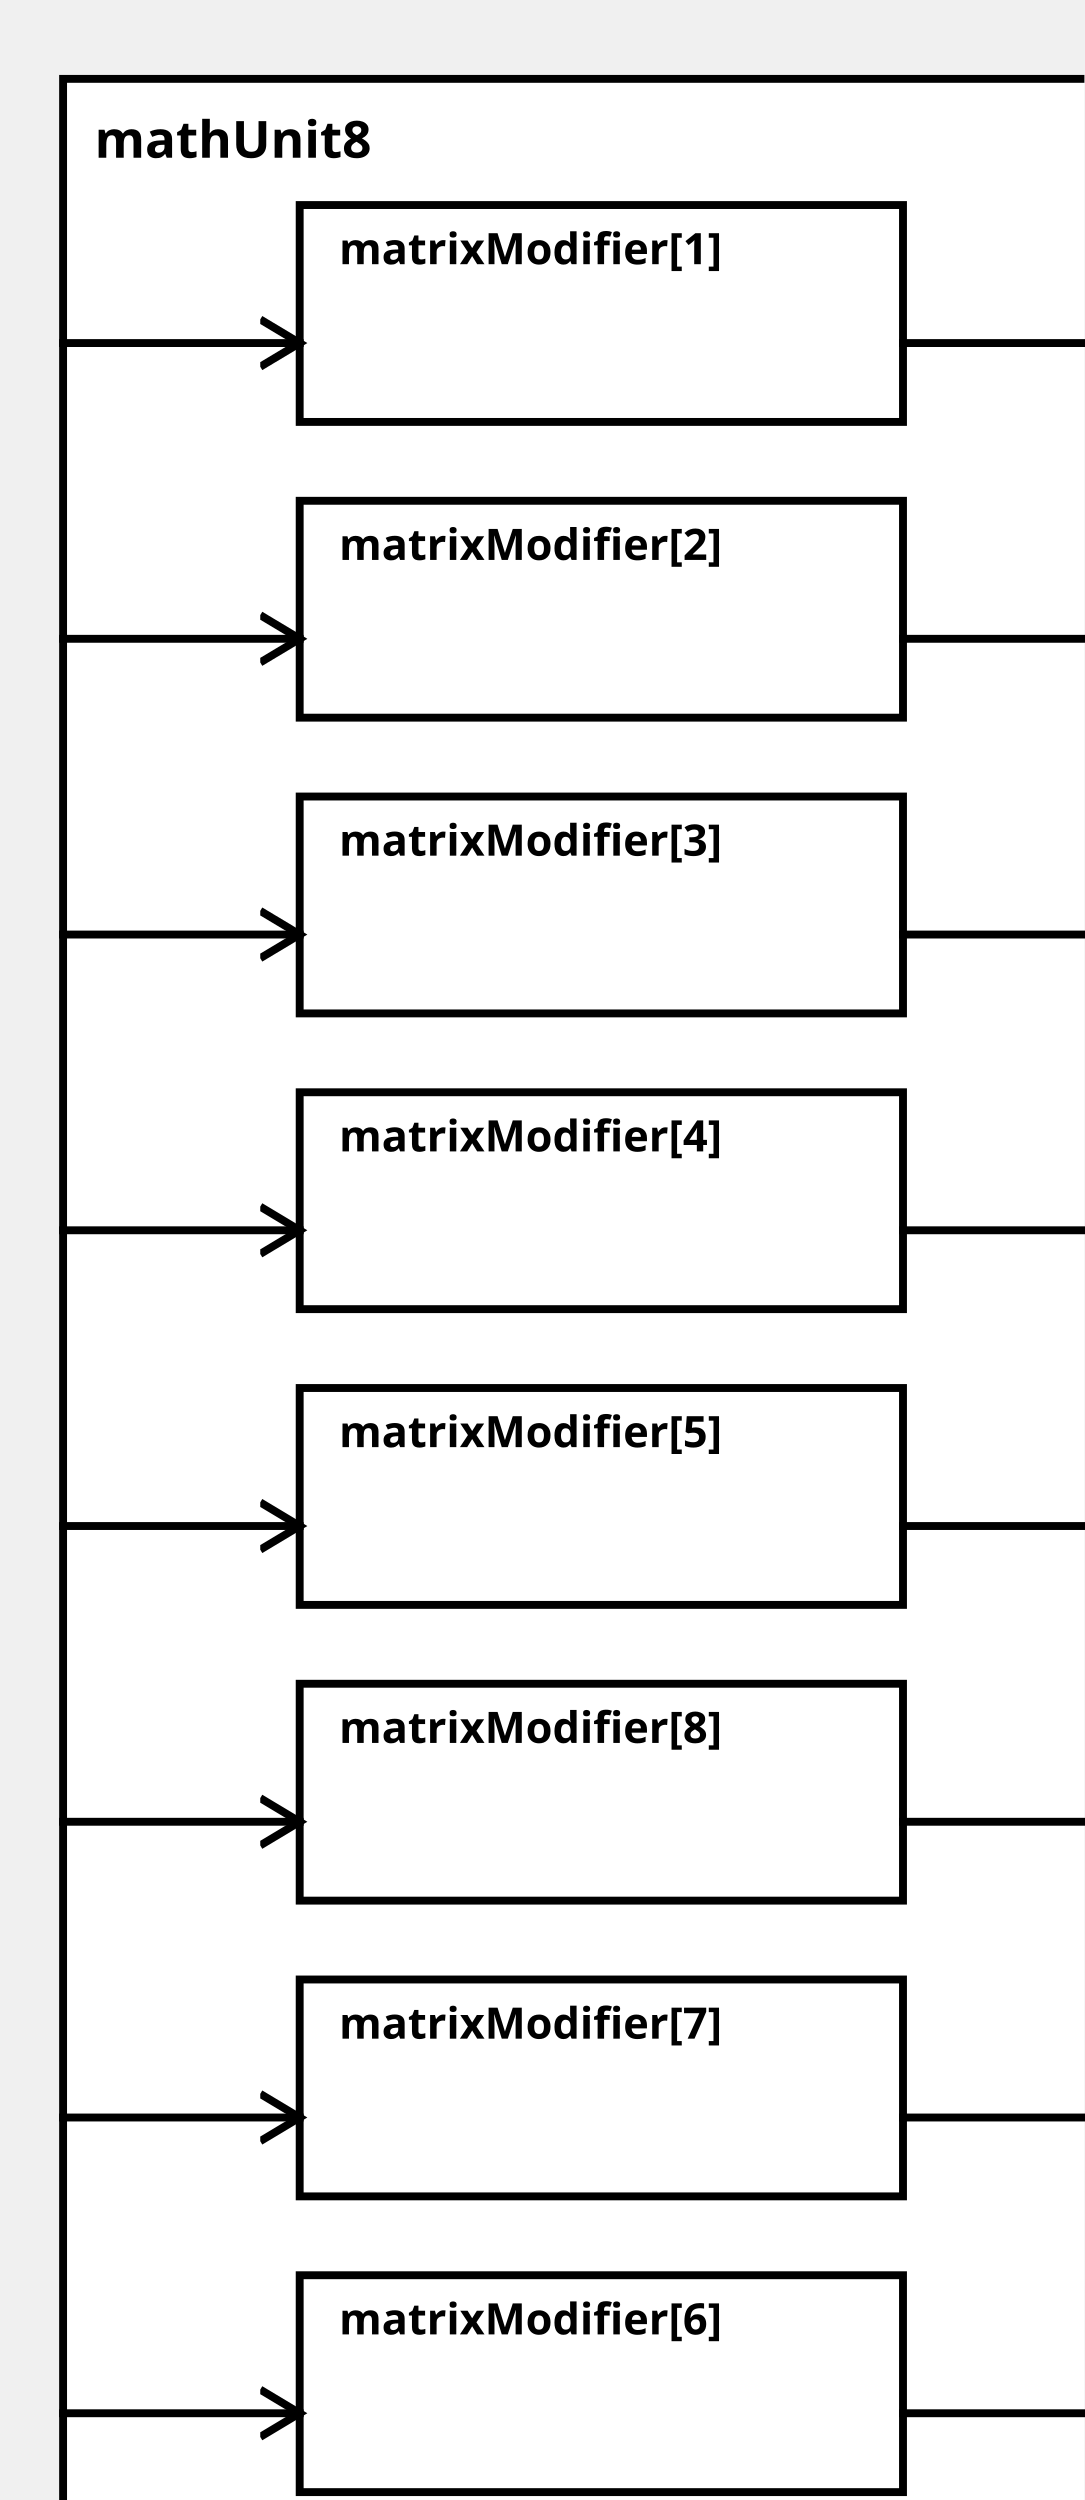
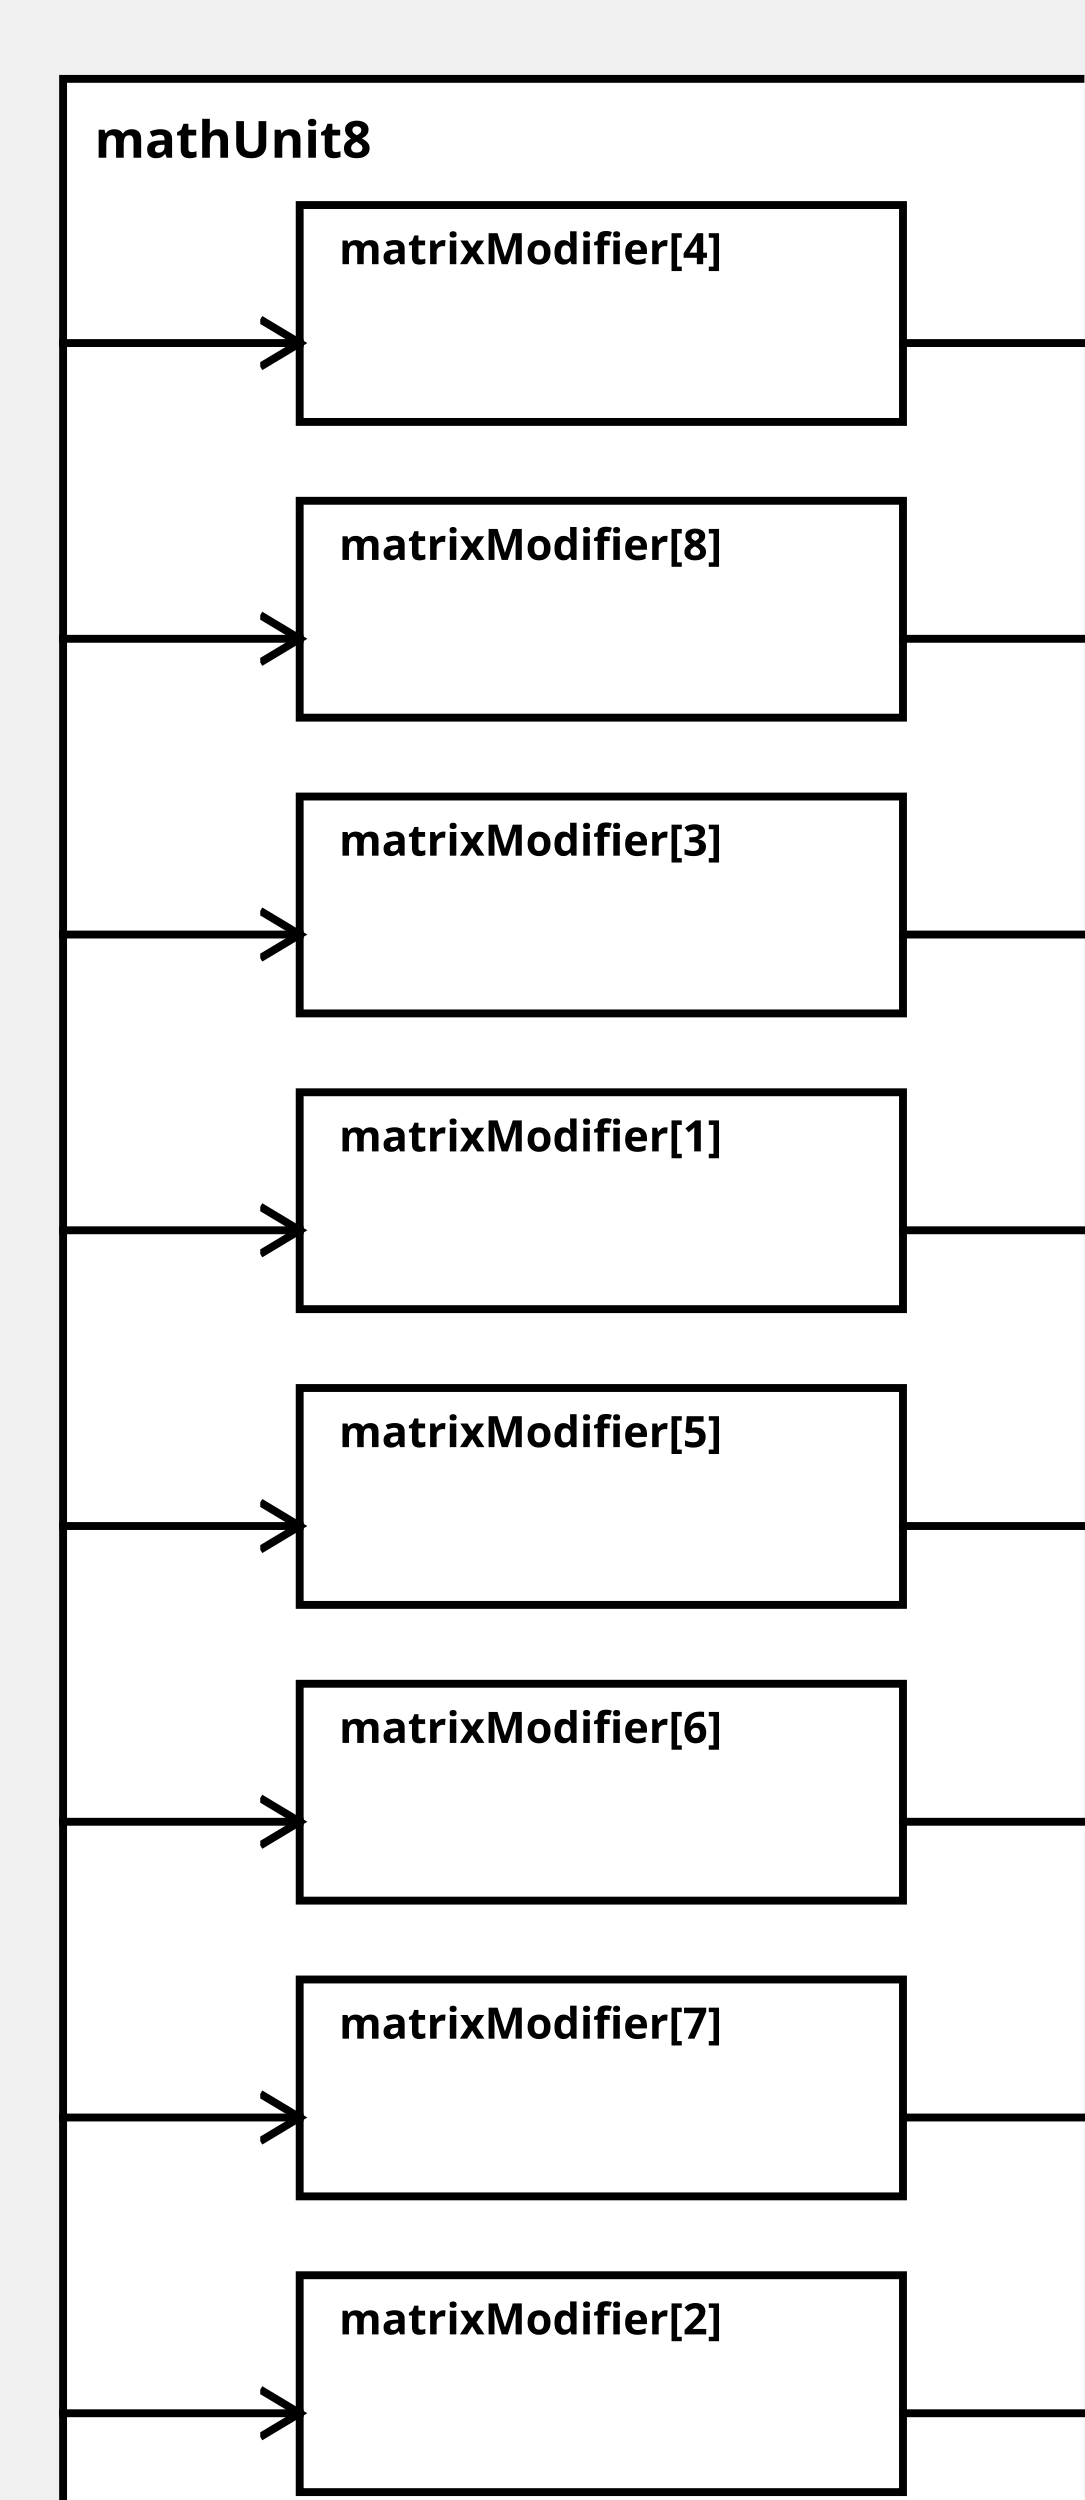
<svg xmlns="http://www.w3.org/2000/svg" width="100%" height="100%" version="1.1">
  <svg version="1.1">
    <g transform="translate(16 20)">
      <rect id="0" width="273" height="632" style="fill:white;stroke:black;stroke-width:2;fill-opacity:1.0;stroke-opacity:1.0" />
      <text x="8" y="20" style="font-weight: bold" font-family="Verdana" font-size="13" fill="black">
            mathUnit8
    </text>
    </g>
  </svg>
-   <g transform="translate(76 52)">
-     <rect data-name="paper.mathUnit8.matrixModifier[1]" id="2" width="153" height="55" style="fill:white;stroke:black;stroke-width:2;fill-opacity:1.0;stroke-opacity:1.0" />
+   <g transform="translate(76 277)">
+     <rect data-name="paper.mathUnit8.matrixModifier[1]" id="5" width="153" height="55" style="fill:white;stroke:black;stroke-width:2;fill-opacity:1.0;stroke-opacity:1.0" />
    <text x="10" y="15" alignment-baseline="middle" style="font-weight: bold" font-family="Verdana" font-size="11" fill="black">
    matrixModifier[1]
    </text>
  </g>
-   <g transform="translate(76 127)">
-     <rect data-name="paper.mathUnit8.matrixModifier[2]" id="3" width="153" height="55" style="fill:white;stroke:black;stroke-width:2;fill-opacity:1.0;stroke-opacity:1.0" />
+   <g transform="translate(76 577)">
+     <rect data-name="paper.mathUnit8.matrixModifier[2]" id="9" width="153" height="55" style="fill:white;stroke:black;stroke-width:2;fill-opacity:1.0;stroke-opacity:1.0" />
    <text x="10" y="15" alignment-baseline="middle" style="font-weight: bold" font-family="Verdana" font-size="11" fill="black">
    matrixModifier[2]
    </text>
  </g>
  <g transform="translate(76 202)">
    <rect data-name="paper.mathUnit8.matrixModifier[3]" id="4" width="153" height="55" style="fill:white;stroke:black;stroke-width:2;fill-opacity:1.0;stroke-opacity:1.0" />
    <text x="10" y="15" alignment-baseline="middle" style="font-weight: bold" font-family="Verdana" font-size="11" fill="black">
    matrixModifier[3]
    </text>
  </g>
-   <g transform="translate(76 277)">
-     <rect data-name="paper.mathUnit8.matrixModifier[4]" id="5" width="153" height="55" style="fill:white;stroke:black;stroke-width:2;fill-opacity:1.0;stroke-opacity:1.0" />
+   <g transform="translate(76 52)">
+     <rect data-name="paper.mathUnit8.matrixModifier[4]" id="2" width="153" height="55" style="fill:white;stroke:black;stroke-width:2;fill-opacity:1.0;stroke-opacity:1.0" />
    <text x="10" y="15" alignment-baseline="middle" style="font-weight: bold" font-family="Verdana" font-size="11" fill="black">
    matrixModifier[4]
    </text>
  </g>
  <g transform="translate(76 352)">
    <rect data-name="paper.mathUnit8.matrixModifier[5]" id="6" width="153" height="55" style="fill:white;stroke:black;stroke-width:2;fill-opacity:1.0;stroke-opacity:1.0" />
    <text x="10" y="15" alignment-baseline="middle" style="font-weight: bold" font-family="Verdana" font-size="11" fill="black">
    matrixModifier[5]
    </text>
  </g>
-   <g transform="translate(76 577)">
-     <rect data-name="paper.mathUnit8.matrixModifier[6]" id="9" width="153" height="55" style="fill:white;stroke:black;stroke-width:2;fill-opacity:1.0;stroke-opacity:1.0" />
+   <g transform="translate(76 427)">
+     <rect data-name="paper.mathUnit8.matrixModifier[6]" id="7" width="153" height="55" style="fill:white;stroke:black;stroke-width:2;fill-opacity:1.0;stroke-opacity:1.0" />
    <text x="10" y="15" alignment-baseline="middle" style="font-weight: bold" font-family="Verdana" font-size="11" fill="black">
    matrixModifier[6]
    </text>
  </g>
  <g transform="translate(76 502)">
    <rect data-name="paper.mathUnit8.matrixModifier[7]" id="8" width="153" height="55" style="fill:white;stroke:black;stroke-width:2;fill-opacity:1.0;stroke-opacity:1.0" />
    <text x="10" y="15" alignment-baseline="middle" style="font-weight: bold" font-family="Verdana" font-size="11" fill="black">
    matrixModifier[7]
    </text>
  </g>
-   <g transform="translate(76 427)">
-     <rect data-name="paper.mathUnit8.matrixModifier[8]" id="7" width="153" height="55" style="fill:white;stroke:black;stroke-width:2;fill-opacity:1.0;stroke-opacity:1.0" />
+   <g transform="translate(76 127)">
+     <rect data-name="paper.mathUnit8.matrixModifier[8]" id="3" width="153" height="55" style="fill:white;stroke:black;stroke-width:2;fill-opacity:1.0;stroke-opacity:1.0" />
    <text x="10" y="15" alignment-baseline="middle" style="font-weight: bold" font-family="Verdana" font-size="11" fill="black">
    matrixModifier[8]
    </text>
  </g>
  <defs>
    <marker id="0,0,0" markerWidth="13" markerHeight="13" refX="5" refY="5" orient="auto">
      <polyline points="0,2 5,5 0,8" style="fill:none; stroke:rgb(0,0,0);                     stroke-width:1" />
    </marker>
  </defs>
+   <line stroke-linecap="square" x1="229" y1="312" x2="289" y2="312" style="stroke:rgb(0, 0,0);             stroke-width:2;                 marker-end: url(#0,0,0)             " />
+   <line stroke-linecap="square" x1="229" y1="612" x2="289" y2="612" style="stroke:rgb(0, 0,0);             stroke-width:2;                 marker-end: url(#0,0,0)             " />
+   <line stroke-linecap="square" x1="229" y1="237" x2="289" y2="237" style="stroke:rgb(0, 0,0);             stroke-width:2;                 marker-end: url(#0,0,0)             " />
  <line stroke-linecap="square" x1="229" y1="87" x2="289" y2="87" style="stroke:rgb(0, 0,0);             stroke-width:2;                 marker-end: url(#0,0,0)             " />
+   <line stroke-linecap="square" x1="229" y1="387" x2="289" y2="387" style="stroke:rgb(0, 0,0);             stroke-width:2;                 marker-end: url(#0,0,0)             " />
+   <line stroke-linecap="square" x1="229" y1="462" x2="289" y2="462" style="stroke:rgb(0, 0,0);             stroke-width:2;                 marker-end: url(#0,0,0)             " />
+   <line stroke-linecap="square" x1="229" y1="537" x2="289" y2="537" style="stroke:rgb(0, 0,0);             stroke-width:2;                 marker-end: url(#0,0,0)             " />
  <line stroke-linecap="square" x1="229" y1="162" x2="289" y2="162" style="stroke:rgb(0, 0,0);             stroke-width:2;                 marker-end: url(#0,0,0)             " />
-   <line stroke-linecap="square" x1="229" y1="237" x2="289" y2="237" style="stroke:rgb(0, 0,0);             stroke-width:2;                 marker-end: url(#0,0,0)             " />
-   <line stroke-linecap="square" x1="229" y1="312" x2="289" y2="312" style="stroke:rgb(0, 0,0);             stroke-width:2;                 marker-end: url(#0,0,0)             " />
-   <line stroke-linecap="square" x1="229" y1="387" x2="289" y2="387" style="stroke:rgb(0, 0,0);             stroke-width:2;                 marker-end: url(#0,0,0)             " />
-   <line stroke-linecap="square" x1="229" y1="612" x2="289" y2="612" style="stroke:rgb(0, 0,0);             stroke-width:2;                 marker-end: url(#0,0,0)             " />
-   <line stroke-linecap="square" x1="229" y1="537" x2="289" y2="537" style="stroke:rgb(0, 0,0);             stroke-width:2;                 marker-end: url(#0,0,0)             " />
-   <line stroke-linecap="square" x1="229" y1="462" x2="289" y2="462" style="stroke:rgb(0, 0,0);             stroke-width:2;                 marker-end: url(#0,0,0)             " />
+   <line stroke-linecap="square" x1="16" y1="312" x2="76" y2="312" style="stroke:rgb(0, 0,0);             stroke-width:2;                 marker-end: url(#0,0,0)             " />
+   <line stroke-linecap="square" x1="16" y1="612" x2="76" y2="612" style="stroke:rgb(0, 0,0);             stroke-width:2;                 marker-end: url(#0,0,0)             " />
+   <line stroke-linecap="square" x1="16" y1="237" x2="76" y2="237" style="stroke:rgb(0, 0,0);             stroke-width:2;                 marker-end: url(#0,0,0)             " />
  <line stroke-linecap="square" x1="16" y1="87" x2="76" y2="87" style="stroke:rgb(0, 0,0);             stroke-width:2;                 marker-end: url(#0,0,0)             " />
+   <line stroke-linecap="square" x1="16" y1="387" x2="76" y2="387" style="stroke:rgb(0, 0,0);             stroke-width:2;                 marker-end: url(#0,0,0)             " />
+   <line stroke-linecap="square" x1="16" y1="462" x2="76" y2="462" style="stroke:rgb(0, 0,0);             stroke-width:2;                 marker-end: url(#0,0,0)             " />
+   <line stroke-linecap="square" x1="16" y1="537" x2="76" y2="537" style="stroke:rgb(0, 0,0);             stroke-width:2;                 marker-end: url(#0,0,0)             " />
  <line stroke-linecap="square" x1="16" y1="162" x2="76" y2="162" style="stroke:rgb(0, 0,0);             stroke-width:2;                 marker-end: url(#0,0,0)             " />
-   <line stroke-linecap="square" x1="16" y1="237" x2="76" y2="237" style="stroke:rgb(0, 0,0);             stroke-width:2;                 marker-end: url(#0,0,0)             " />
-   <line stroke-linecap="square" x1="16" y1="312" x2="76" y2="312" style="stroke:rgb(0, 0,0);             stroke-width:2;                 marker-end: url(#0,0,0)             " />
-   <line stroke-linecap="square" x1="16" y1="387" x2="76" y2="387" style="stroke:rgb(0, 0,0);             stroke-width:2;                 marker-end: url(#0,0,0)             " />
-   <line stroke-linecap="square" x1="16" y1="612" x2="76" y2="612" style="stroke:rgb(0, 0,0);             stroke-width:2;                 marker-end: url(#0,0,0)             " />
-   <line stroke-linecap="square" x1="16" y1="537" x2="76" y2="537" style="stroke:rgb(0, 0,0);             stroke-width:2;                 marker-end: url(#0,0,0)             " />
-   <line stroke-linecap="square" x1="16" y1="462" x2="76" y2="462" style="stroke:rgb(0, 0,0);             stroke-width:2;                 marker-end: url(#0,0,0)             " />
</svg>
